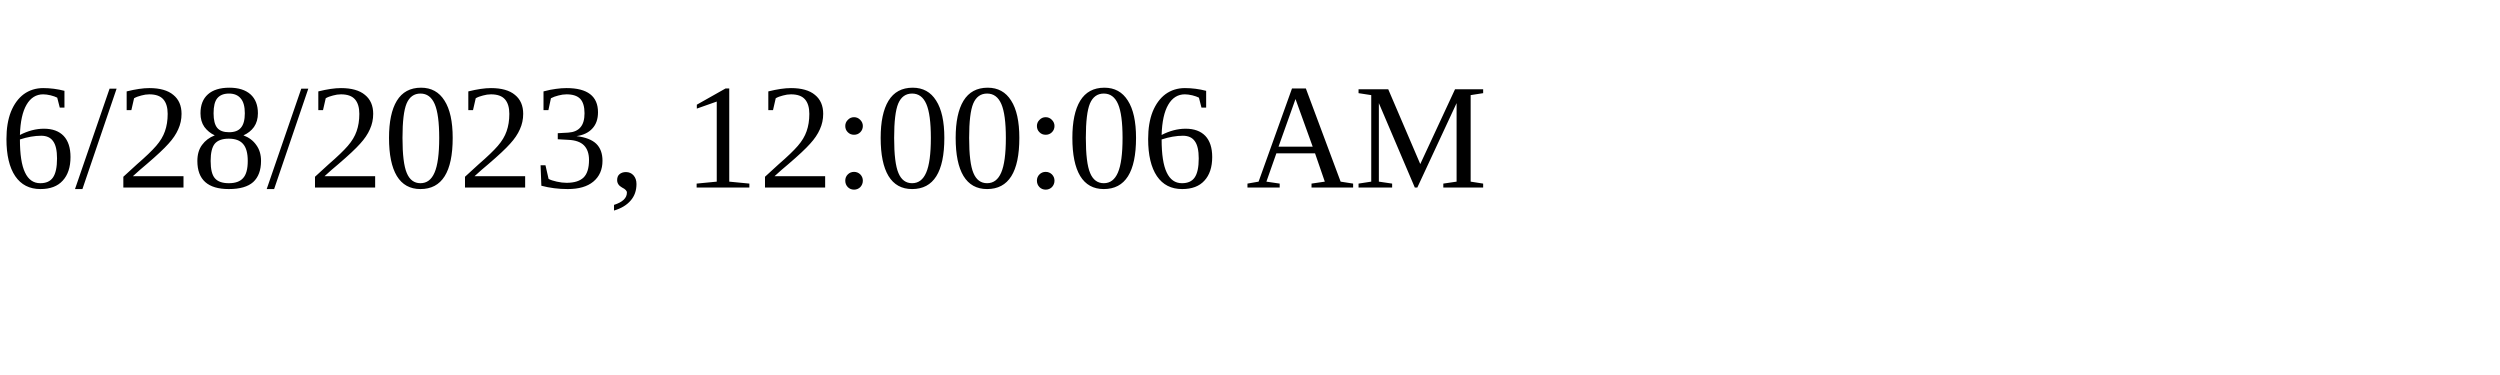
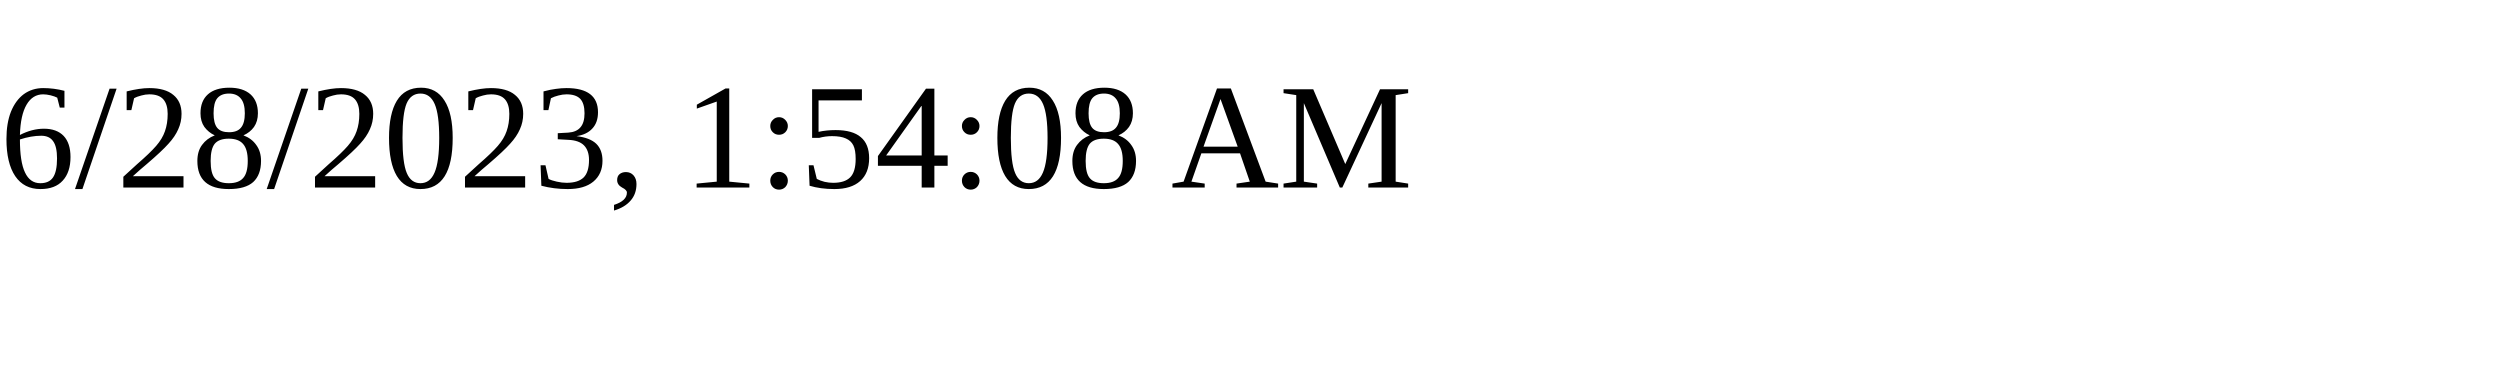
<svg xmlns="http://www.w3.org/2000/svg" height="30" width="200">
-   <text x="0" y="15">6/28/2023, 12:00:06 AM</text>
+   <text x="0" y="15">6/28/2023, 1:54:08 AM</text>
</svg>
